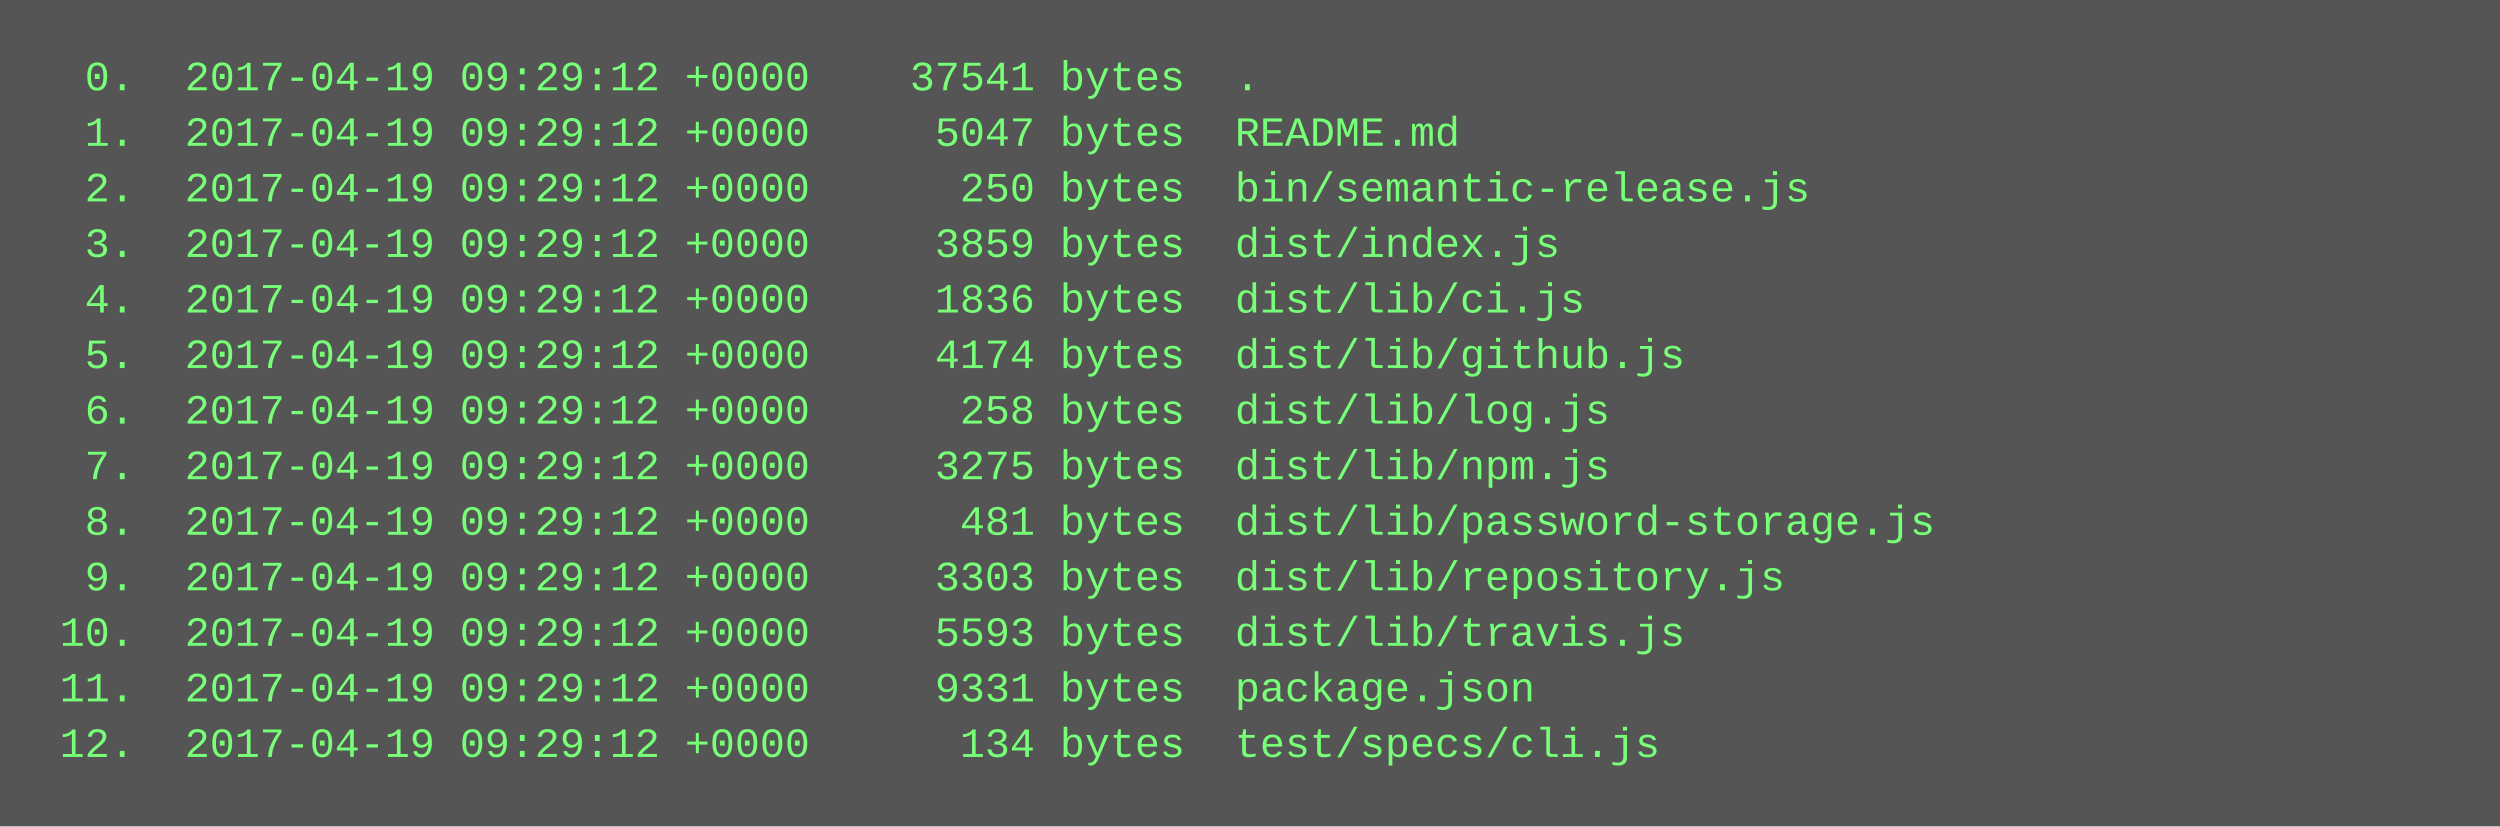
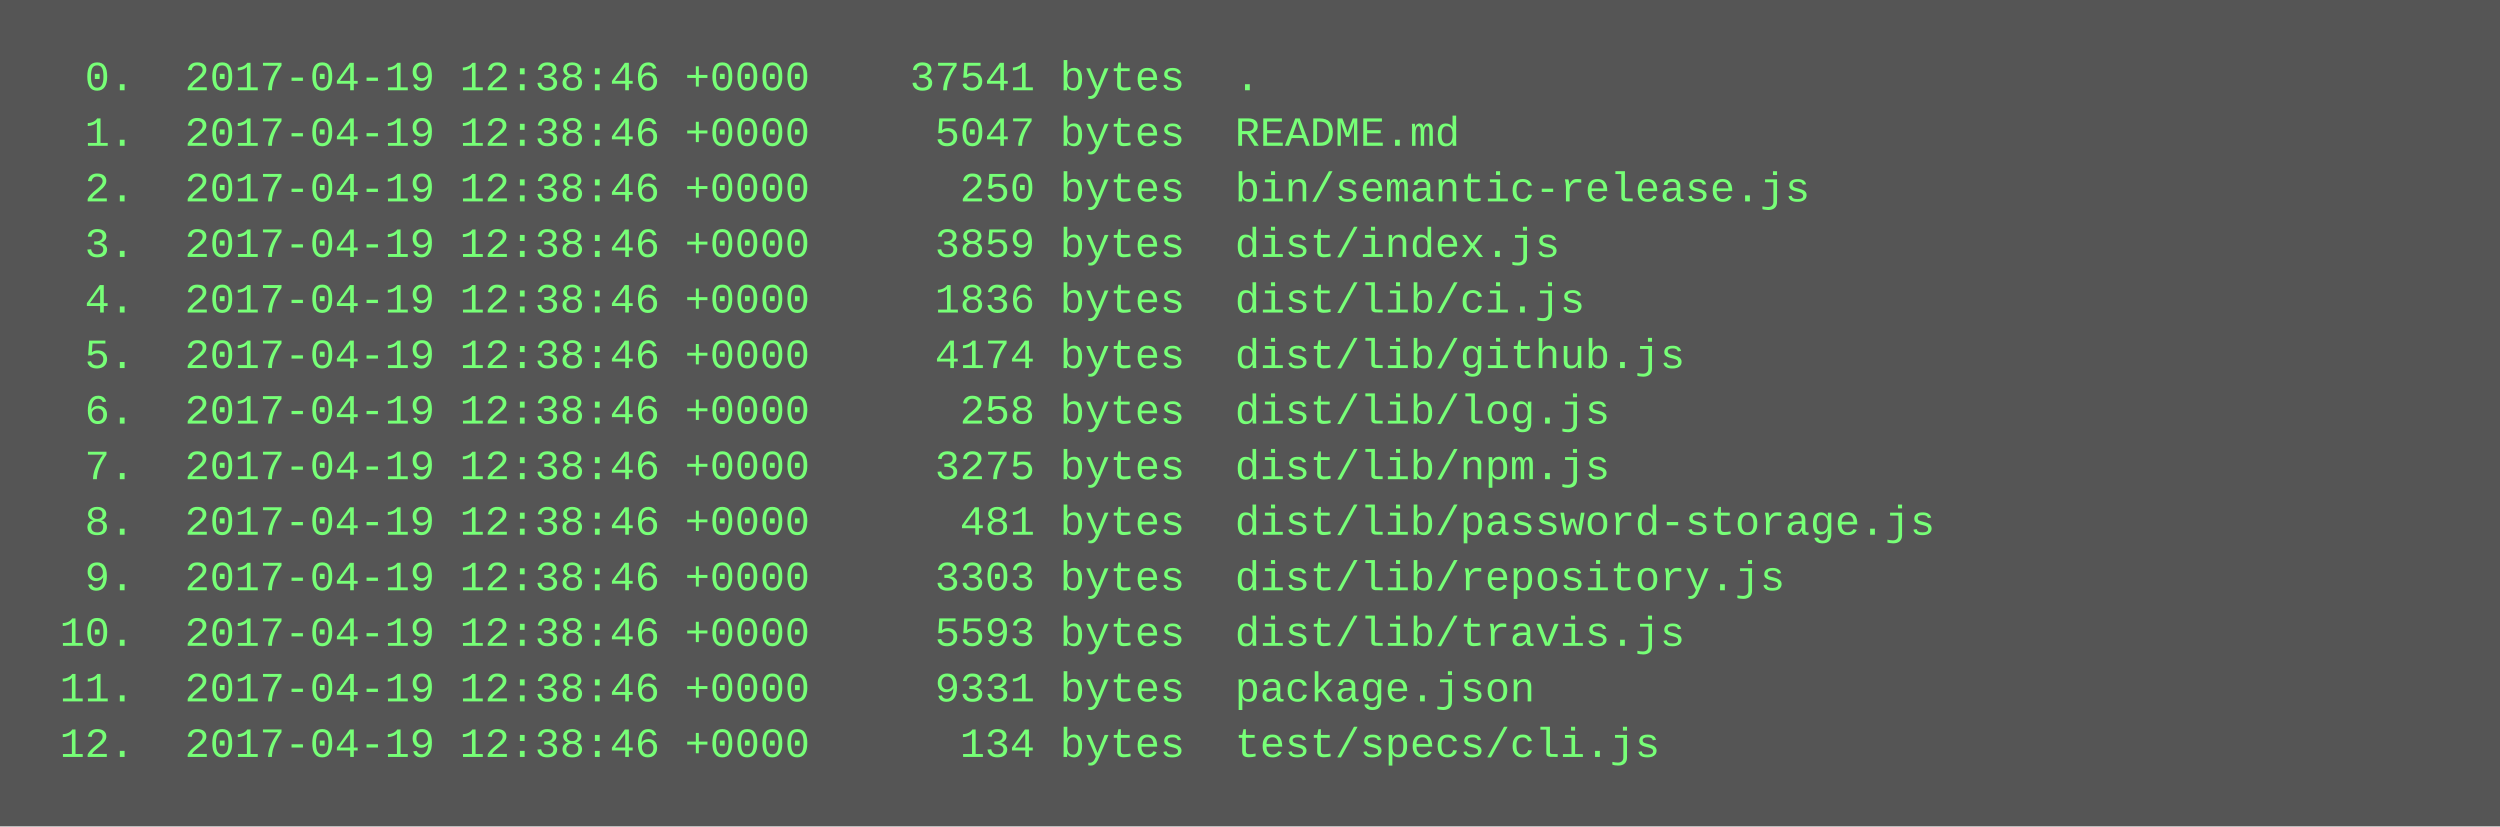
<svg xmlns="http://www.w3.org/2000/svg" height="238" width="720">
  <rect height="238" fill="#555" width="720" />
  <text fill="#7f7" font-family="Courier New" font-size="12" xml:space="preserve">
-     <tspan x="10" y="26">  0.  2017-04-19 09:29:12 +0000    37541 bytes  .</tspan>
-     <tspan x="10" y="42">  1.  2017-04-19 09:29:12 +0000     5047 bytes  README.md</tspan>
-     <tspan x="10" y="58">  2.  2017-04-19 09:29:12 +0000      250 bytes  bin/semantic-release.js</tspan>
-     <tspan x="10" y="74">  3.  2017-04-19 09:29:12 +0000     3859 bytes  dist/index.js</tspan>
-     <tspan x="10" y="90">  4.  2017-04-19 09:29:12 +0000     1836 bytes  dist/lib/ci.js</tspan>
-     <tspan x="10" y="106">  5.  2017-04-19 09:29:12 +0000     4174 bytes  dist/lib/github.js</tspan>
-     <tspan x="10" y="122">  6.  2017-04-19 09:29:12 +0000      258 bytes  dist/lib/log.js</tspan>
-     <tspan x="10" y="138">  7.  2017-04-19 09:29:12 +0000     3275 bytes  dist/lib/npm.js</tspan>
-     <tspan x="10" y="154">  8.  2017-04-19 09:29:12 +0000      481 bytes  dist/lib/password-storage.js</tspan>
-     <tspan x="10" y="170">  9.  2017-04-19 09:29:12 +0000     3303 bytes  dist/lib/repository.js</tspan>
-     <tspan x="10" y="186"> 10.  2017-04-19 09:29:12 +0000     5593 bytes  dist/lib/travis.js</tspan>
-     <tspan x="10" y="202"> 11.  2017-04-19 09:29:12 +0000     9331 bytes  package.json</tspan>
-     <tspan x="10" y="218"> 12.  2017-04-19 09:29:12 +0000      134 bytes  test/specs/cli.js</tspan>
+     <tspan x="10" y="26">  0.  2017-04-19 12:38:46 +0000    37541 bytes  .</tspan>
+     <tspan x="10" y="42">  1.  2017-04-19 12:38:46 +0000     5047 bytes  README.md</tspan>
+     <tspan x="10" y="58">  2.  2017-04-19 12:38:46 +0000      250 bytes  bin/semantic-release.js</tspan>
+     <tspan x="10" y="74">  3.  2017-04-19 12:38:46 +0000     3859 bytes  dist/index.js</tspan>
+     <tspan x="10" y="90">  4.  2017-04-19 12:38:46 +0000     1836 bytes  dist/lib/ci.js</tspan>
+     <tspan x="10" y="106">  5.  2017-04-19 12:38:46 +0000     4174 bytes  dist/lib/github.js</tspan>
+     <tspan x="10" y="122">  6.  2017-04-19 12:38:46 +0000      258 bytes  dist/lib/log.js</tspan>
+     <tspan x="10" y="138">  7.  2017-04-19 12:38:46 +0000     3275 bytes  dist/lib/npm.js</tspan>
+     <tspan x="10" y="154">  8.  2017-04-19 12:38:46 +0000      481 bytes  dist/lib/password-storage.js</tspan>
+     <tspan x="10" y="170">  9.  2017-04-19 12:38:46 +0000     3303 bytes  dist/lib/repository.js</tspan>
+     <tspan x="10" y="186"> 10.  2017-04-19 12:38:46 +0000     5593 bytes  dist/lib/travis.js</tspan>
+     <tspan x="10" y="202"> 11.  2017-04-19 12:38:46 +0000     9331 bytes  package.json</tspan>
+     <tspan x="10" y="218"> 12.  2017-04-19 12:38:46 +0000      134 bytes  test/specs/cli.js</tspan>
  </text>
</svg>
